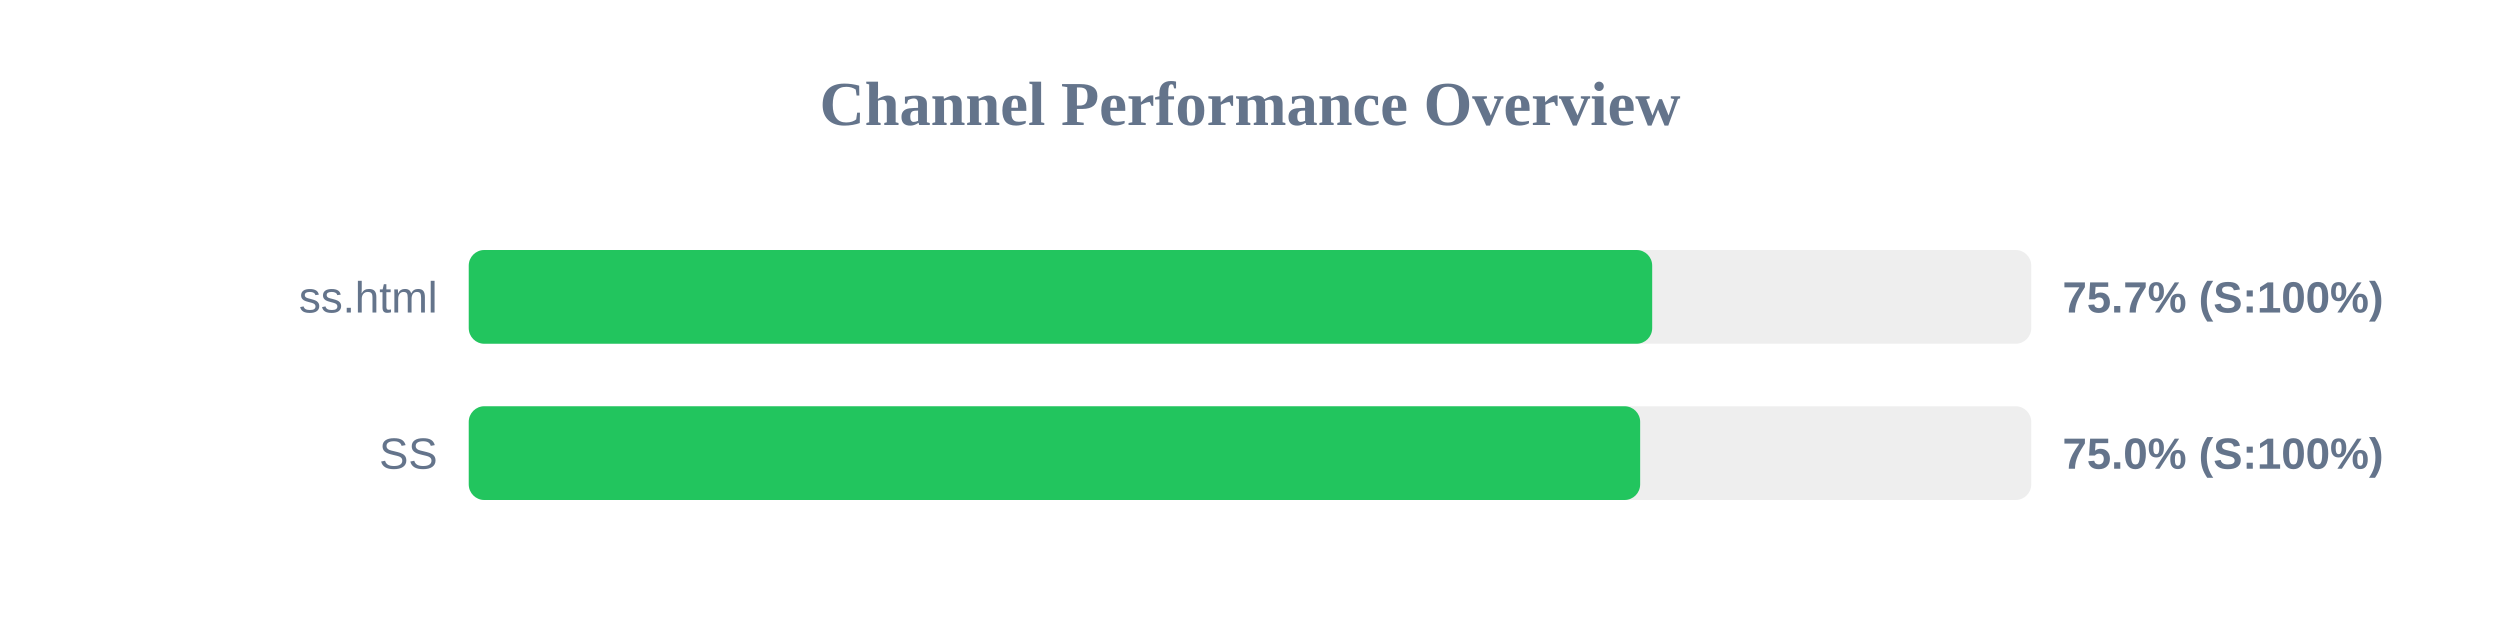
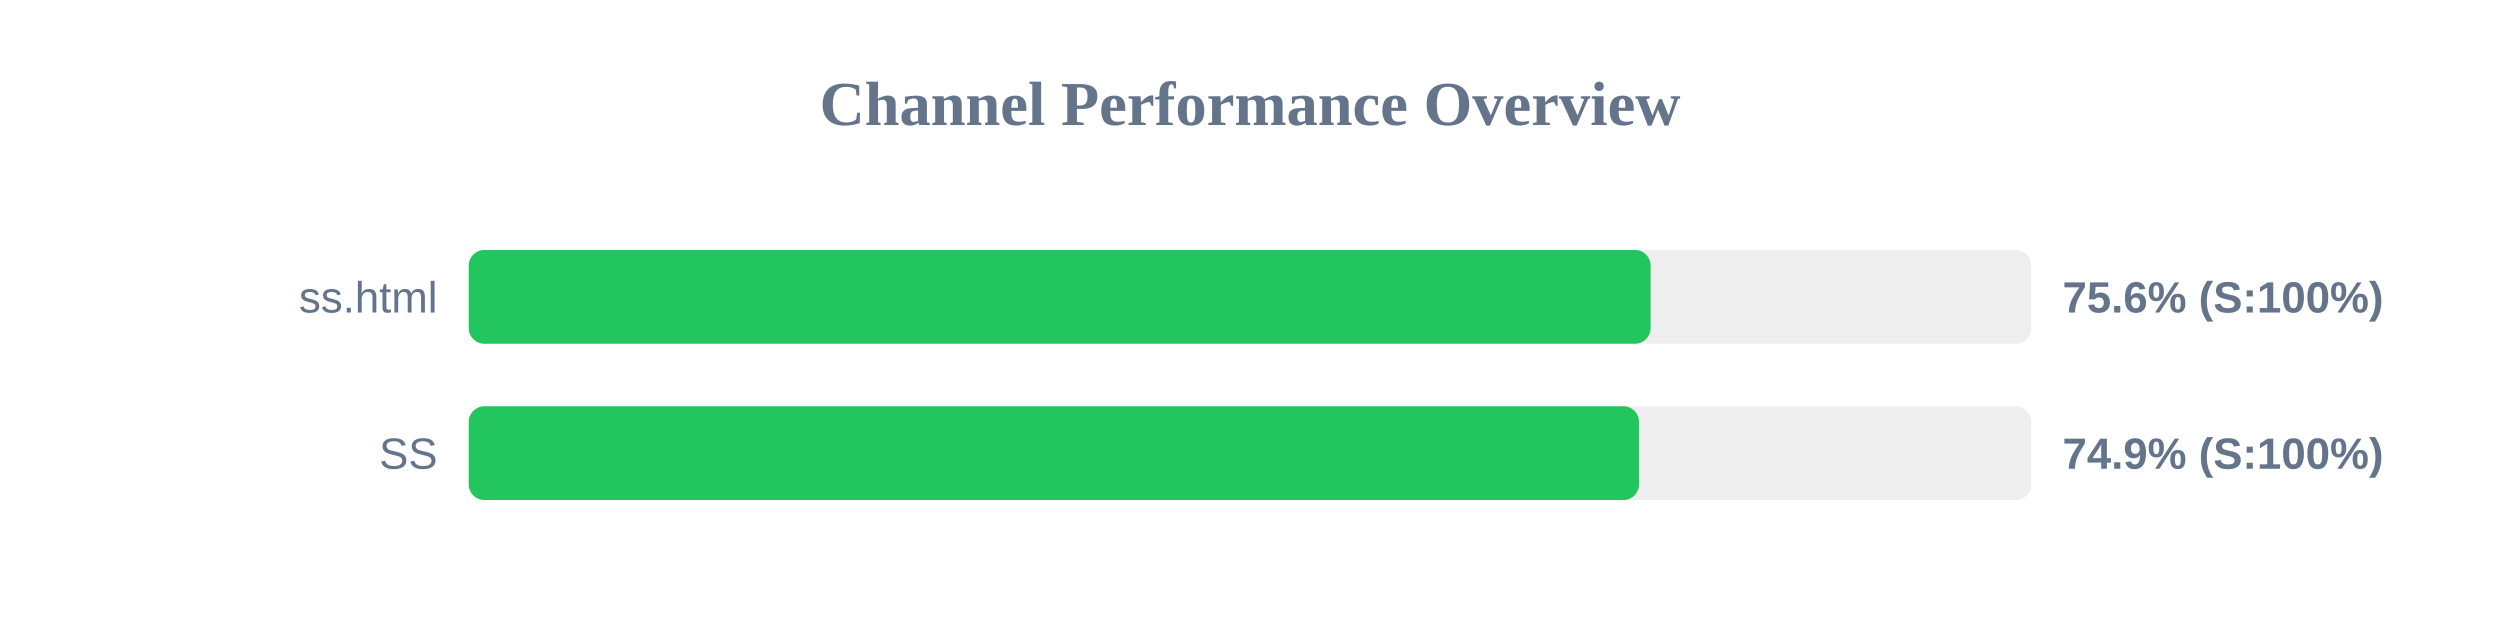
<svg xmlns="http://www.w3.org/2000/svg" width="800" height="200" version="1.1">
  <style>
        .row { font: 14px Arial; fill: #64748b; }
        .score { font: bold 14px Arial; fill: #64748b; }
    </style>
  <text x="400" y="40" text-anchor="middle" font-size="20px" font-weight="bold" fill="#64748b">Channel Performance Overview</text>
  <rect x="150" y="80" width="500" height="30" fill="#eee" rx="5" />
-   <rect x="150" y="80" width="378.7" height="30" fill="#22c55e" rx="5" />
+   <rect x="150" y="80" width="378.2" height="30" fill="#22c55e" rx="5" />
  <text x="140" y="100" text-anchor="end" class="row">ss.html</text>
-   <text x="660" y="100" text-anchor="start" class="score">75.7% (S:100%)</text>
+   <text x="660" y="100" text-anchor="start" class="score">75.6% (S:100%)</text>
  <rect x="150" y="130" width="500" height="30" fill="#eee" rx="5" />
-   <rect x="150" y="130" width="374.85" height="30" fill="#22c55e" rx="5" />
+   <rect x="150" y="130" width="374.5" height="30" fill="#22c55e" rx="5" />
  <text x="140" y="150" text-anchor="end" class="row">SS</text>
-   <text x="660" y="150" text-anchor="start" class="score">75.0% (S:100%)</text>
+   <text x="660" y="150" text-anchor="start" class="score">74.9% (S:100%)</text>
</svg>
